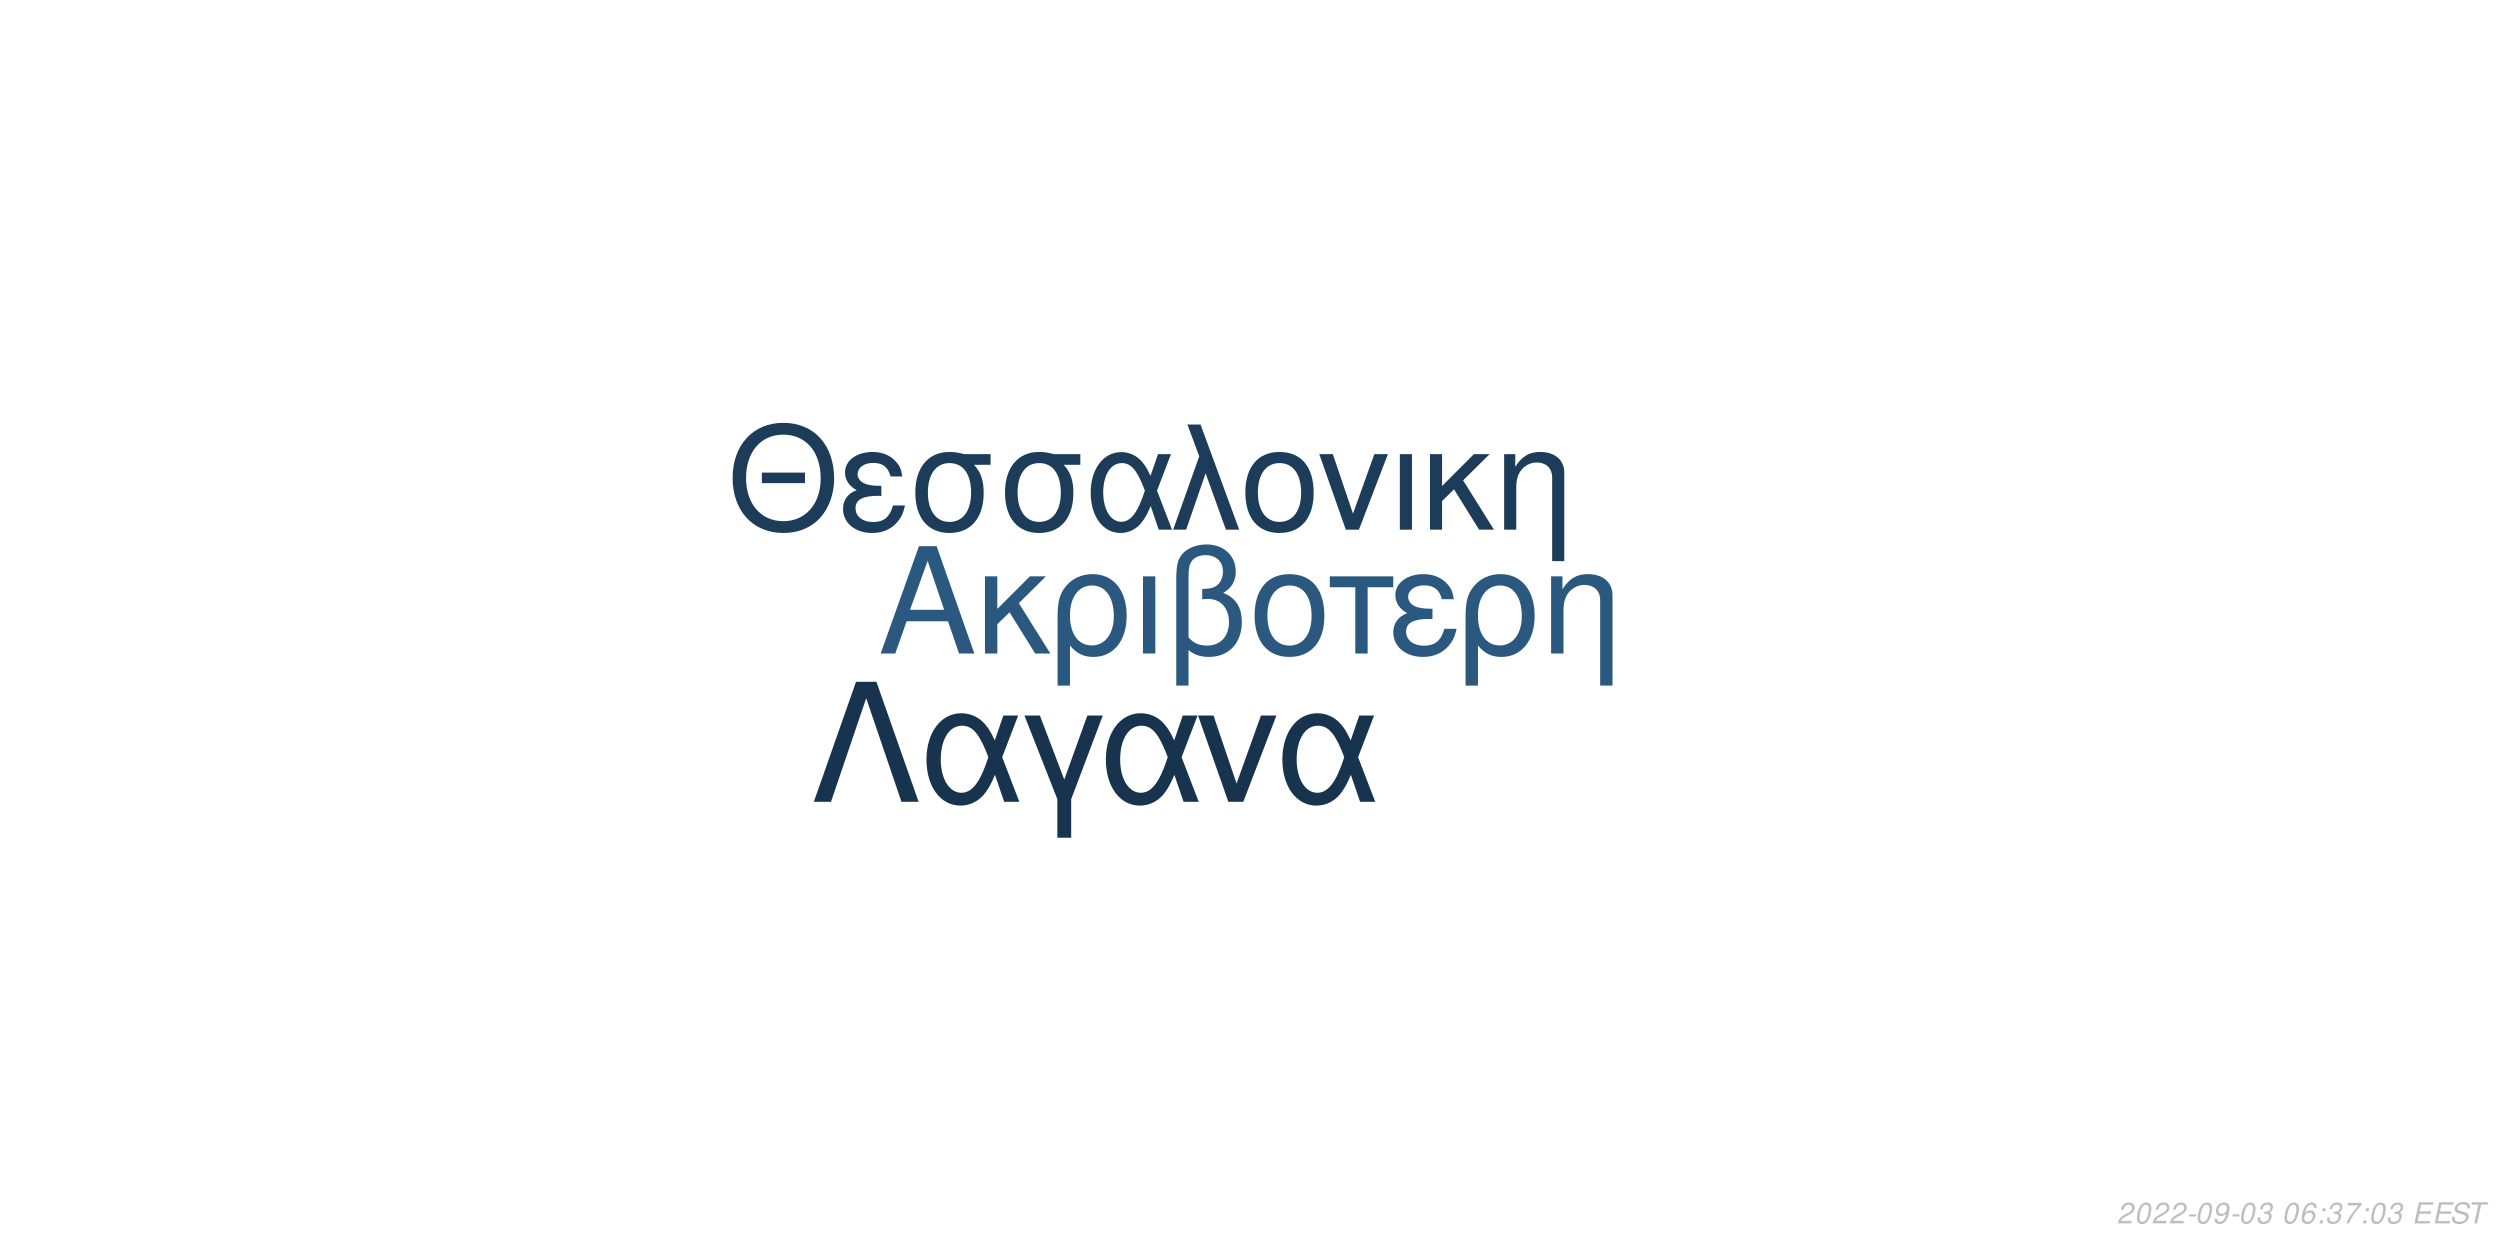
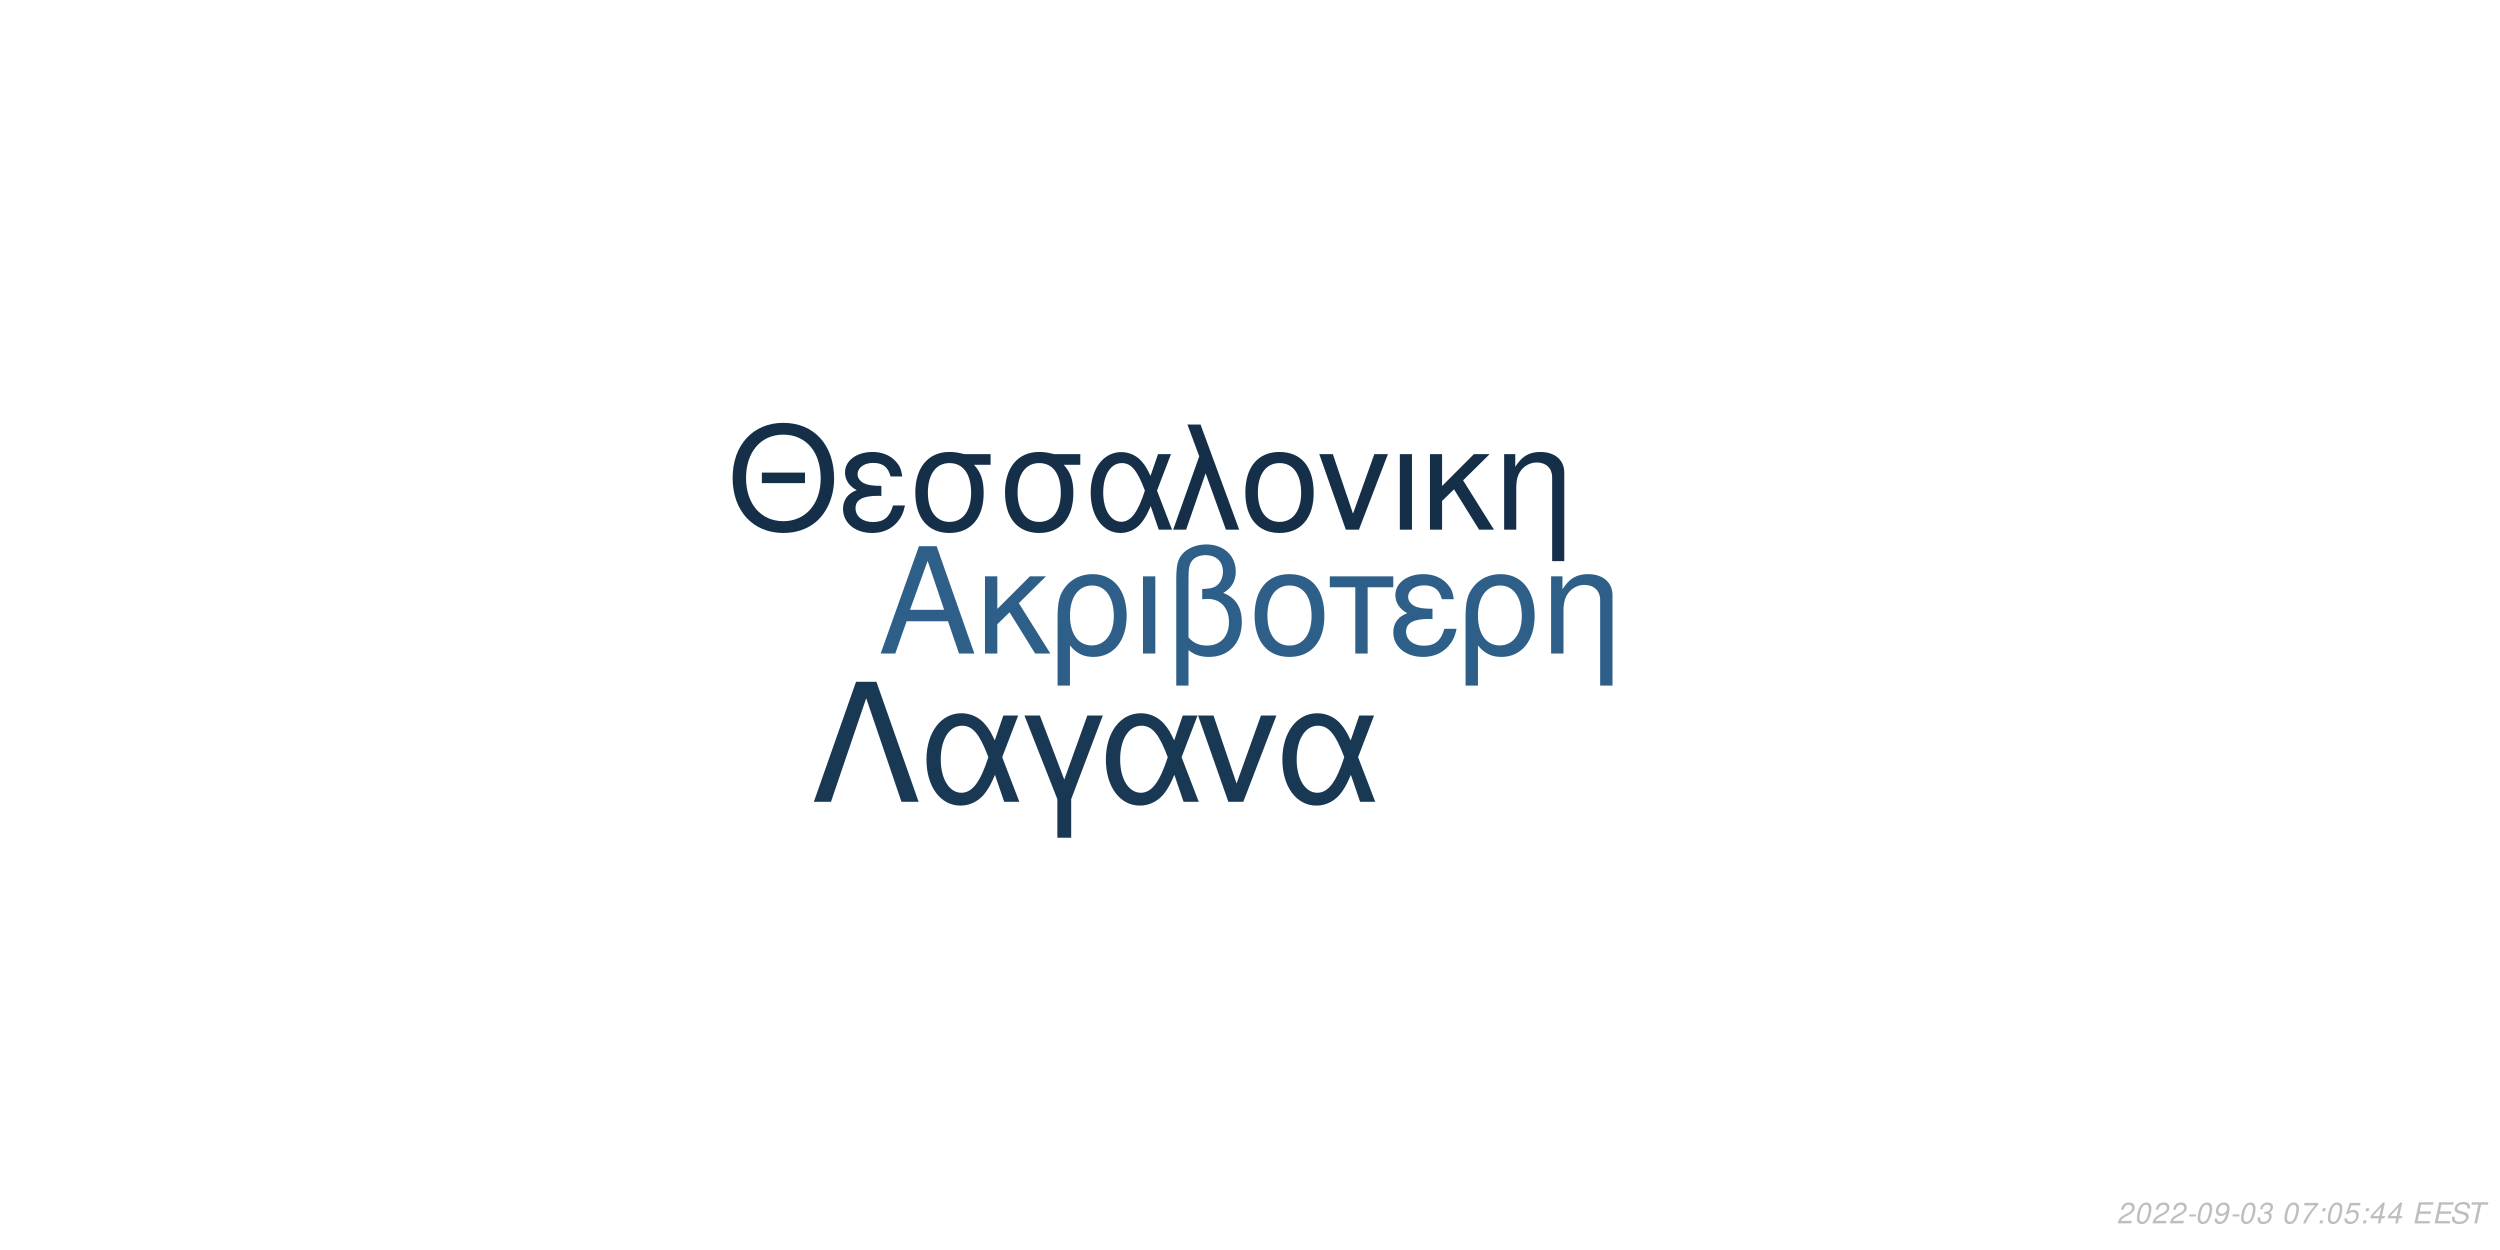
<svg xmlns="http://www.w3.org/2000/svg" xmlns:xlink="http://www.w3.org/1999/xlink" width="864pt" height="432pt" viewBox="0 0 864 432" version="1.1">
  <defs>
    <g>
      <symbol overflow="visible" id="glyph0-0">
        <path style="stroke:none;" d="" />
      </symbol>
      <symbol overflow="visible" id="glyph0-1">
        <path style="stroke:none;" d="M 24.125 -11.141 L 27.938 0 L 33.234 0 L 20.203 -37.094 L 14.094 -37.094 L 0.859 0 L 5.906 0 L 9.828 -11.141 Z M 22.797 -15.109 L 11 -15.109 L 17.094 -32.016 Z M 22.797 -15.109 " />
      </symbol>
      <symbol overflow="visible" id="glyph0-2">
        <path style="stroke:none;" d="M 7.172 -15.422 L 7.172 -26.672 L 2.906 -26.672 L 2.906 0 L 7.172 0 L 7.172 -10.125 L 11.406 -14.25 L 20.25 0 L 25.5 0 L 14.609 -17.406 L 23.969 -26.672 L 18.422 -26.672 Z M 7.172 -15.422 " />
      </symbol>
      <symbol overflow="visible" id="glyph0-3">
        <path style="stroke:none;" d="M 3 11.094 L 7.281 11.094 L 7.281 -2.797 C 9.516 -0.047 11.953 1.172 15.375 1.172 C 22.344 1.172 26.875 -4.422 26.875 -13.031 C 26.875 -21.891 22.297 -27.438 15.062 -27.438 C 11.297 -27.438 7.984 -25.906 5.797 -23.156 C 3.672 -20.516 3 -17.969 3 -12.359 Z M 14.906 -23.516 C 19.547 -23.516 22.438 -19.438 22.438 -12.922 C 22.438 -6.812 19.391 -2.797 14.812 -2.797 C 10.172 -2.797 7.281 -6.766 7.281 -13.125 C 7.281 -19.484 10.234 -23.516 14.906 -23.516 Z M 14.906 -23.516 " />
      </symbol>
      <symbol overflow="visible" id="glyph0-4">
        <path style="stroke:none;" d="M 3.516 0 L 7.781 0 L 7.781 -26.672 L 3.516 -26.672 Z M 3.516 0 " />
      </symbol>
      <symbol overflow="visible" id="glyph0-5">
        <path style="stroke:none;" d="M 4.016 11.094 L 8.25 11.094 L 8.25 -1.172 C 10.172 0.406 12.422 1.172 15.312 1.172 C 22.188 1.172 26.672 -3.609 26.672 -10.891 C 26.672 -15.984 24.578 -19.234 20.25 -20.969 C 23.109 -22.547 24.578 -25.031 24.578 -28.344 C 24.578 -33.844 20.406 -37.703 14.453 -37.703 C 10.938 -37.703 7.734 -36.391 6 -34.25 C 4.484 -32.422 4.016 -30.328 4.016 -25.391 Z M 8.25 -25.656 C 8.25 -29.359 8.5 -30.844 9.469 -32.062 C 10.375 -33.281 12.156 -34 14.094 -34 C 17.812 -34 20.156 -31.812 20.156 -28.297 C 20.156 -25.953 18.984 -23.812 17.297 -23.047 C 16.281 -22.547 15.469 -22.438 12.984 -22.297 L 12.984 -18.781 C 13.734 -18.828 14.344 -18.875 14.969 -18.875 C 19.344 -18.875 22.234 -15.719 22.234 -10.891 C 22.234 -5.906 19.281 -2.75 14.656 -2.75 C 11.953 -2.75 9.922 -3.609 8.25 -5.594 Z M 8.25 -25.656 " />
      </symbol>
      <symbol overflow="visible" id="glyph0-6">
        <path style="stroke:none;" d="M 14.094 -27.438 C 6.562 -27.438 2.094 -22.094 2.094 -13.125 C 2.094 -4.125 6.562 1.172 14.141 1.172 C 21.672 1.172 26.203 -4.172 26.203 -12.922 C 26.203 -22.188 21.828 -27.438 14.094 -27.438 Z M 14.141 -23.516 C 18.938 -23.516 21.781 -19.594 21.781 -12.984 C 21.781 -6.672 18.828 -2.75 14.141 -2.75 C 9.422 -2.75 6.516 -6.672 6.516 -13.125 C 6.516 -19.594 9.422 -23.516 14.141 -23.516 Z M 14.141 -23.516 " />
      </symbol>
      <symbol overflow="visible" id="glyph0-7">
        <path style="stroke:none;" d="M 7.891 0 L 12.156 0 L 12.156 -22.906 L 21.016 -22.906 L 21.016 -26.672 L -0.922 -26.672 L -0.922 -22.906 L 7.891 -22.906 Z M 7.891 0 " />
      </symbol>
      <symbol overflow="visible" id="glyph0-8">
        <path style="stroke:none;" d="M 14.562 -15.469 C 11.344 -15.469 9.562 -15.781 8.297 -16.438 C 6.922 -17.203 6.156 -18.328 6.156 -19.547 C 6.156 -21.891 8.453 -23.562 11.656 -23.562 C 15.062 -23.562 16.953 -22.094 17.812 -18.781 L 21.938 -18.781 C 21.578 -21.266 21.062 -22.5 19.797 -23.922 C 17.812 -26.203 14.906 -27.438 11.453 -27.438 C 5.797 -27.438 1.734 -24.375 1.734 -20.203 C 1.734 -17.609 3.156 -15.375 5.859 -13.938 C 2.797 -12.875 1.016 -10.484 1.016 -7.328 C 1.016 -2.391 5.297 1.172 11.25 1.172 C 14.969 1.172 17.906 -0.109 20.156 -2.641 C 21.578 -4.328 22.297 -5.797 22.906 -8.547 L 18.672 -8.547 C 17.5 -4.422 15.422 -2.703 11.609 -2.703 C 7.938 -2.703 5.438 -4.688 5.438 -7.578 C 5.438 -10.578 7.938 -11.953 13.484 -11.953 C 13.641 -11.953 14.094 -11.953 14.562 -11.906 Z M 14.562 -15.469 " />
      </symbol>
      <symbol overflow="visible" id="glyph0-9">
        <path style="stroke:none;" d="M 3.562 -26.672 L 3.562 0 L 7.844 0 L 7.844 -14.703 C 7.844 -17.906 8.5 -19.891 10.031 -21.531 C 11.406 -22.953 13.188 -23.719 15.062 -23.719 C 18.375 -23.719 20.516 -21.672 20.516 -18.469 L 20.516 11.094 L 24.781 11.094 L 24.781 -20.156 C 24.781 -24.578 21.469 -27.438 16.328 -27.438 C 12.359 -27.438 9.828 -25.906 7.484 -22.188 L 7.484 -26.672 Z M 3.562 -26.672 " />
      </symbol>
      <symbol overflow="visible" id="glyph1-0">
        <path style="stroke:none;" d="" />
      </symbol>
      <symbol overflow="visible" id="glyph1-1">
        <path style="stroke:none;" d="M 26.859 -19.734 L 11.953 -19.734 L 11.953 -16.094 L 26.859 -16.094 Z M 19.328 -36.922 C 8.922 -36.922 1.844 -29.25 1.844 -17.891 C 1.844 -6.484 8.875 1.141 19.391 1.141 C 23.812 1.141 27.703 -0.203 30.641 -2.688 C 34.578 -6.031 36.922 -11.656 36.922 -17.594 C 36.922 -29.297 30 -36.922 19.328 -36.922 Z M 19.328 -32.844 C 27.203 -32.844 32.281 -26.906 32.281 -17.688 C 32.281 -8.922 27.062 -2.938 19.391 -2.938 C 11.609 -2.938 6.484 -8.922 6.484 -17.891 C 6.484 -26.859 11.609 -32.844 19.328 -32.844 Z M 19.328 -32.844 " />
      </symbol>
      <symbol overflow="visible" id="glyph1-2">
        <path style="stroke:none;" d="M 14.25 -15.141 C 11.109 -15.141 9.375 -15.453 8.125 -16.094 C 6.781 -16.844 6.031 -17.938 6.031 -19.141 C 6.031 -21.422 8.266 -23.078 11.406 -23.078 C 14.75 -23.078 16.594 -21.625 17.438 -18.391 L 21.469 -18.391 C 21.125 -20.828 20.625 -22.031 19.391 -23.422 C 17.438 -25.656 14.594 -26.859 11.219 -26.859 C 5.688 -26.859 1.688 -23.875 1.688 -19.781 C 1.688 -17.234 3.094 -15.047 5.734 -13.656 C 2.734 -12.609 1 -10.266 1 -7.172 C 1 -2.344 5.188 1.141 11.016 1.141 C 14.656 1.141 17.547 -0.094 19.734 -2.594 C 21.125 -4.234 21.828 -5.688 22.422 -8.375 L 18.281 -8.375 C 17.141 -4.328 15.094 -2.641 11.359 -2.641 C 7.766 -2.641 5.328 -4.578 5.328 -7.422 C 5.328 -10.359 7.766 -11.703 13.203 -11.703 C 13.359 -11.703 13.797 -11.703 14.25 -11.656 Z M 14.25 -15.141 " />
      </symbol>
      <symbol overflow="visible" id="glyph1-3">
        <path style="stroke:none;" d="M 29 -26.109 L 19.938 -26.109 C 17.594 -26.703 16.438 -26.859 14.703 -26.859 C 7.469 -26.859 2.984 -21.469 2.984 -12.859 C 2.984 -4.031 7.375 1.141 14.797 1.141 C 22.172 1.141 26.609 -4.078 26.609 -12.656 C 26.609 -17.047 25.656 -19.828 23.266 -22.422 L 29 -22.422 Z M 14.797 -23.016 C 19.531 -23.016 22.266 -19.234 22.266 -12.75 C 22.266 -6.531 19.438 -2.688 14.797 -2.688 C 10.172 -2.688 7.328 -6.531 7.328 -12.859 C 7.328 -19.188 10.172 -23.016 14.797 -23.016 Z M 14.797 -23.016 " />
      </symbol>
      <symbol overflow="visible" id="glyph1-4">
        <path style="stroke:none;" d="M 29.344 -26.109 L 24.859 -26.109 L 22.266 -18.578 C 21.125 -21.031 20.484 -22.125 19.328 -23.469 C 17.547 -25.609 14.906 -26.812 12.156 -26.812 C 5.984 -26.812 1.594 -20.984 1.594 -12.812 C 1.594 -4.578 5.828 1.141 11.906 1.141 C 14.953 1.141 17.734 -0.344 19.625 -3.047 C 20.672 -4.531 21.281 -5.688 22.328 -8.172 L 25.109 0 L 29.703 0 L 24.516 -13.5 Z M 20.328 -13.5 C 17.891 -5.922 15.453 -2.734 12.156 -2.734 C 8.516 -2.734 5.922 -6.922 5.922 -12.812 C 5.922 -18.938 8.516 -23.016 12.359 -23.016 C 15.594 -23.016 17.688 -20.531 20.328 -13.5 Z M 20.328 -13.5 " />
      </symbol>
      <symbol overflow="visible" id="glyph1-5">
        <path style="stroke:none;" d="M 1.094 0 L 5.578 0 L 12.312 -19.484 L 19.328 0 L 23.922 0 L 10.562 -36.328 L 6.031 -36.328 L 10.109 -25.359 Z M 1.094 0 " />
      </symbol>
      <symbol overflow="visible" id="glyph1-6">
        <path style="stroke:none;" d="M 13.797 -26.859 C 6.422 -26.859 2.047 -21.625 2.047 -12.859 C 2.047 -4.031 6.422 1.141 13.859 1.141 C 21.234 1.141 25.656 -4.078 25.656 -12.656 C 25.656 -21.719 21.375 -26.859 13.797 -26.859 Z M 13.859 -23.016 C 18.531 -23.016 21.328 -19.188 21.328 -12.703 C 21.328 -6.531 18.438 -2.688 13.859 -2.688 C 9.219 -2.688 6.375 -6.531 6.375 -12.859 C 6.375 -19.188 9.219 -23.016 13.859 -23.016 Z M 13.859 -23.016 " />
      </symbol>
      <symbol overflow="visible" id="glyph1-7">
        <path style="stroke:none;" d="M 14.297 0 L 24.312 -26.109 L 19.625 -26.109 L 12.25 -5.531 L 5.281 -26.109 L 0.594 -26.109 L 9.766 0 Z M 14.297 0 " />
      </symbol>
      <symbol overflow="visible" id="glyph1-8">
        <path style="stroke:none;" d="M 3.438 0 L 7.625 0 L 7.625 -26.109 L 3.438 -26.109 Z M 3.438 0 " />
      </symbol>
      <symbol overflow="visible" id="glyph1-9">
        <path style="stroke:none;" d="M 7.031 -15.094 L 7.031 -26.109 L 2.844 -26.109 L 2.844 0 L 7.031 0 L 7.031 -9.922 L 11.156 -13.953 L 19.828 0 L 24.969 0 L 14.297 -17.047 L 23.469 -26.109 L 18.031 -26.109 Z M 7.031 -15.094 " />
      </symbol>
      <symbol overflow="visible" id="glyph1-10">
        <path style="stroke:none;" d="M 3.484 -26.109 L 3.484 0 L 7.672 0 L 7.672 -14.406 C 7.672 -17.547 8.328 -19.484 9.812 -21.078 C 11.156 -22.469 12.906 -23.219 14.75 -23.219 C 17.984 -23.219 20.078 -21.234 20.078 -18.094 L 20.078 10.859 L 24.266 10.859 L 24.266 -19.734 C 24.266 -24.062 21.031 -26.859 16 -26.859 C 12.109 -26.859 9.609 -25.359 7.328 -21.719 L 7.328 -26.109 Z M 3.484 -26.109 " />
      </symbol>
      <symbol overflow="visible" id="glyph2-0">
        <path style="stroke:none;" d="" />
      </symbol>
      <symbol overflow="visible" id="glyph2-1">
        <path style="stroke:none;" d="M 22.531 -41.484 L 15.484 -41.484 L 0.906 0 L 6.828 0 L 19 -35.797 L 31.188 0 L 37.109 0 Z M 22.531 -41.484 " />
      </symbol>
      <symbol overflow="visible" id="glyph2-2">
        <path style="stroke:none;" d="M 33.516 -29.812 L 28.391 -29.812 L 25.438 -21.219 C 24.125 -24.016 23.391 -25.266 22.078 -26.797 C 20.031 -29.25 17.016 -30.609 13.891 -30.609 C 6.828 -30.609 1.828 -23.953 1.828 -14.625 C 1.828 -5.234 6.656 1.312 13.594 1.312 C 17.078 1.312 20.266 -0.391 22.422 -3.469 C 23.609 -5.172 24.297 -6.484 25.5 -9.328 L 28.688 0 L 33.922 0 L 28 -15.422 Z M 23.219 -15.422 C 20.422 -6.766 17.641 -3.125 13.891 -3.125 C 9.734 -3.125 6.766 -7.906 6.766 -14.625 C 6.766 -21.625 9.734 -26.297 14.109 -26.297 C 17.812 -26.297 20.203 -23.453 23.219 -15.422 Z M 23.219 -15.422 " />
      </symbol>
      <symbol overflow="visible" id="glyph2-3">
        <path style="stroke:none;" d="M 12.062 12.406 L 16.844 12.406 L 16.844 -0.906 L 27.766 -29.812 L 22.422 -29.812 L 14.453 -7.688 L 6.031 -29.812 L 0.688 -29.812 L 12.062 -0.906 Z M 12.062 12.406 " />
      </symbol>
      <symbol overflow="visible" id="glyph2-4">
        <path style="stroke:none;" d="M 16.328 0 L 27.766 -29.812 L 22.422 -29.812 L 14 -6.312 L 6.031 -29.812 L 0.688 -29.812 L 11.156 0 Z M 16.328 0 " />
      </symbol>
      <symbol overflow="visible" id="glyph3-0">
        <path style="stroke:none;" d="" />
      </symbol>
      <symbol overflow="visible" id="glyph3-1">
        <path style="stroke:none;" d="M 5.234 -0.875 L 1.469 -0.875 C 1.641 -1.375 2.203 -1.891 3.109 -2.344 L 4.234 -2.938 C 5.562 -3.625 6.219 -4.469 6.219 -5.484 C 6.219 -5.938 6.062 -6.359 5.797 -6.656 C 5.469 -7.047 4.984 -7.234 4.312 -7.234 C 2.766 -7.234 1.891 -6.453 1.484 -4.734 L 2.375 -4.734 C 2.484 -5.188 2.609 -5.484 2.797 -5.75 C 3.094 -6.203 3.609 -6.453 4.188 -6.453 C 4.891 -6.453 5.344 -6.031 5.344 -5.375 C 5.344 -4.703 4.859 -4.094 4.016 -3.656 L 2.984 -3.125 C 1.234 -2.188 0.797 -1.656 0.344 -0.016 L 5.047 -0.016 Z M 5.234 -0.875 " />
      </symbol>
      <symbol overflow="visible" id="glyph3-2">
        <path style="stroke:none;" d="M 4.203 -7.234 C 3.375 -7.234 2.688 -6.812 2.125 -5.984 C 1.484 -5.047 0.984 -3.188 0.984 -1.734 C 0.984 -1.109 1.172 -0.562 1.484 -0.266 C 1.797 0.047 2.281 0.234 2.766 0.234 C 3.625 0.234 4.281 -0.156 4.859 -1.016 C 5.516 -1.953 6 -3.797 6 -5.266 C 6 -6.5 5.328 -7.234 4.203 -7.234 Z M 4.094 -6.453 C 4.734 -6.453 5.125 -5.984 5.125 -5.156 C 5.125 -4.203 4.781 -2.625 4.406 -1.812 C 3.984 -0.938 3.516 -0.547 2.875 -0.547 C 2.25 -0.547 1.875 -1.031 1.875 -1.828 C 1.875 -2.797 2.203 -4.344 2.594 -5.203 C 2.984 -6.047 3.453 -6.453 4.094 -6.453 Z M 4.094 -6.453 " />
      </symbol>
      <symbol overflow="visible" id="glyph3-3">
        <path style="stroke:none;" d="M 3.516 -3.125 L 1.125 -3.125 L 0.969 -2.406 L 3.359 -2.406 Z M 3.516 -3.125 " />
      </symbol>
      <symbol overflow="visible" id="glyph3-4">
        <path style="stroke:none;" d="M 0.844 -1.656 C 0.844 -1.547 0.844 -1.438 0.844 -1.375 C 0.844 -0.406 1.531 0.234 2.578 0.234 C 3.203 0.234 3.766 0.016 4.297 -0.438 C 4.938 -1 5.312 -1.656 5.594 -2.719 C 5.844 -3.672 6.016 -4.766 6.016 -5.375 C 6.016 -5.844 5.844 -6.328 5.547 -6.656 C 5.203 -7.031 4.703 -7.234 4.062 -7.234 C 2.516 -7.234 1.297 -5.938 1.297 -4.266 C 1.297 -3.203 1.984 -2.547 3.047 -2.547 C 3.484 -2.547 3.953 -2.672 4.281 -2.891 C 4.406 -2.984 4.547 -3.078 4.828 -3.344 C 4.438 -1.484 3.703 -0.547 2.703 -0.547 C 2.109 -0.547 1.719 -0.938 1.719 -1.547 L 1.719 -1.656 Z M 3.953 -6.453 C 4.625 -6.453 5.141 -5.953 5.141 -5.281 C 5.141 -4.188 4.312 -3.312 3.297 -3.312 C 2.594 -3.312 2.172 -3.734 2.172 -4.453 C 2.172 -5.562 2.984 -6.453 3.953 -6.453 Z M 3.953 -6.453 " />
      </symbol>
      <symbol overflow="visible" id="glyph3-5">
        <path style="stroke:none;" d="M 2.922 -3.312 C 3.125 -3.344 3.234 -3.344 3.375 -3.344 C 4.203 -3.344 4.688 -3 4.688 -2.406 C 4.688 -1.312 3.906 -0.547 2.781 -0.547 C 2.047 -0.547 1.594 -0.938 1.594 -1.562 C 1.594 -1.719 1.609 -1.844 1.656 -2.094 L 0.766 -2.094 C 0.734 -1.797 0.719 -1.641 0.719 -1.469 C 0.719 -0.375 1.406 0.234 2.641 0.234 C 3.547 0.234 4.297 -0.078 4.812 -0.656 C 5.266 -1.156 5.562 -1.875 5.562 -2.547 C 5.562 -3.125 5.344 -3.453 4.797 -3.734 C 5.641 -4.234 6.016 -4.844 6.016 -5.734 C 6.016 -6.656 5.312 -7.234 4.203 -7.234 C 3.375 -7.234 2.672 -6.938 2.188 -6.375 C 1.891 -6.031 1.703 -5.641 1.516 -4.906 L 2.391 -4.906 C 2.5 -5.359 2.594 -5.594 2.734 -5.812 C 3.047 -6.234 3.516 -6.453 4.078 -6.453 C 4.734 -6.453 5.141 -6.125 5.141 -5.578 C 5.141 -5.188 5.016 -4.797 4.797 -4.547 C 4.516 -4.234 4 -4.062 3.266 -4.062 L 3.078 -4.062 Z M 2.922 -3.312 " />
      </symbol>
      <symbol overflow="visible" id="glyph3-6">
        <path style="stroke:none;" d="" />
      </symbol>
      <symbol overflow="visible" id="glyph3-7">
-         <path style="stroke:none;" d="M 6.125 -5.344 L 6.141 -5.625 C 6.141 -6.609 5.453 -7.234 4.391 -7.234 C 3.438 -7.234 2.641 -6.719 2.016 -5.703 C 1.422 -4.781 0.938 -2.953 0.938 -1.688 C 0.938 -0.516 1.688 0.234 2.859 0.234 C 3.703 0.234 4.438 -0.156 5 -0.875 C 5.406 -1.422 5.672 -2.156 5.672 -2.766 C 5.672 -3.812 4.969 -4.5 3.906 -4.5 C 3.234 -4.5 2.672 -4.234 2.094 -3.625 C 2.406 -5.375 3.234 -6.453 4.25 -6.453 C 4.703 -6.453 5.062 -6.234 5.172 -5.844 C 5.203 -5.719 5.234 -5.578 5.25 -5.344 Z M 3.656 -3.734 C 4.344 -3.734 4.797 -3.281 4.797 -2.625 C 4.797 -1.469 3.984 -0.547 2.984 -0.547 C 2.297 -0.547 1.812 -1.047 1.812 -1.766 C 1.812 -2.859 2.625 -3.734 3.656 -3.734 Z M 3.656 -3.734 " />
+         <path style="stroke:none;" d="M 6.703 -7.094 L 1.953 -7.094 L 1.766 -6.219 L 5.594 -6.219 C 3.344 -3.688 2.266 -2.109 1.375 0 L 2.344 0 C 3.031 -1.906 4.828 -4.594 6.547 -6.281 Z M 6.703 -7.094 " />
      </symbol>
      <symbol overflow="visible" id="glyph3-8">
        <path style="stroke:none;" d="M 2.359 -1.031 L 1.312 -1.031 L 1.094 0 L 2.141 0 Z M 3.266 -5.234 L 2.219 -5.234 L 2 -4.203 L 3.047 -4.203 Z M 3.266 -5.234 " />
      </symbol>
      <symbol overflow="visible" id="glyph3-9">
-         <path style="stroke:none;" d="M 6.703 -7.094 L 1.953 -7.094 L 1.766 -6.219 L 5.594 -6.219 C 3.344 -3.688 2.266 -2.109 1.375 0 L 2.344 0 C 3.031 -1.906 4.828 -4.594 6.547 -6.281 Z M 6.703 -7.094 " />
+         <path style="stroke:none;" d="M 6.297 -7.094 L 2.594 -7.094 L 1.234 -3.234 L 2.047 -3.234 C 2.656 -3.766 2.938 -3.906 3.531 -3.906 C 4.328 -3.906 4.797 -3.453 4.797 -2.688 C 4.797 -1.438 3.969 -0.547 2.828 -0.547 C 2.031 -0.547 1.609 -0.938 1.578 -1.734 L 0.703 -1.734 L 0.703 -1.516 C 0.703 -0.938 0.844 -0.547 1.188 -0.266 C 1.562 0.062 2.078 0.234 2.703 0.234 C 3.656 0.234 4.391 -0.156 4.984 -0.922 C 5.422 -1.5 5.672 -2.234 5.672 -2.953 C 5.672 -4 4.938 -4.672 3.812 -4.672 C 3.328 -4.672 2.906 -4.547 2.406 -4.234 L 3.109 -6.219 L 6.109 -6.219 Z M 6.297 -7.094 " />
      </symbol>
      <symbol overflow="visible" id="glyph3-10">
+         <path style="stroke:none;" d="M 3.625 -1.75 L 3.266 0 L 4.141 0 L 4.516 -1.75 L 5.562 -1.75 L 5.734 -2.531 L 4.688 -2.531 L 5.688 -7.234 L 5.016 -7.234 L 0.844 -2.672 L 0.641 -1.75 Z M 3.797 -2.531 L 1.594 -2.531 L 4.469 -5.703 Z M 3.797 -2.531 " />
+       </symbol>
+       <symbol overflow="visible" id="glyph3-11">
        <path style="stroke:none;" d="M 2.547 -3.312 L 6.5 -3.312 L 6.688 -4.141 L 2.719 -4.141 L 3.219 -6.469 L 7.344 -6.469 L 7.516 -7.297 L 2.453 -7.297 L 0.906 0 L 6.125 0 L 6.297 -0.812 L 2.016 -0.812 Z M 2.547 -3.312 " />
      </symbol>
-       <symbol overflow="visible" id="glyph3-11">
+       <symbol overflow="visible" id="glyph3-12">
        <path style="stroke:none;" d="M 7.062 -5.156 C 7.125 -5.438 7.141 -5.562 7.141 -5.703 C 7.141 -6.156 6.938 -6.594 6.594 -6.891 C 6.188 -7.25 5.656 -7.406 4.875 -7.406 C 3.844 -7.406 3.047 -7.125 2.5 -6.562 C 2.094 -6.141 1.781 -5.438 1.781 -4.922 C 1.781 -4.297 2.219 -3.766 2.891 -3.562 L 4.594 -3.094 C 5.406 -2.859 5.734 -2.578 5.734 -2.094 C 5.734 -1.781 5.547 -1.406 5.266 -1.141 C 4.844 -0.766 4.266 -0.578 3.453 -0.578 C 2.328 -0.578 1.812 -0.984 1.812 -1.906 C 1.812 -2.047 1.812 -2.125 1.844 -2.312 L 0.984 -2.312 C 0.906 -2.062 0.891 -1.906 0.891 -1.688 C 0.891 -0.484 1.797 0.234 3.297 0.234 C 4.359 0.234 5.234 -0.062 5.812 -0.609 C 6.344 -1.078 6.688 -1.797 6.688 -2.375 C 6.688 -2.641 6.609 -2.906 6.453 -3.156 C 6.234 -3.5 5.938 -3.703 5.469 -3.828 L 3.75 -4.312 C 2.984 -4.547 2.734 -4.734 2.734 -5.188 C 2.734 -5.547 2.875 -5.844 3.188 -6.109 C 3.547 -6.438 4.031 -6.594 4.703 -6.594 C 5.266 -6.594 5.688 -6.484 5.906 -6.297 C 6.094 -6.125 6.219 -5.797 6.219 -5.516 C 6.219 -5.422 6.203 -5.344 6.188 -5.156 Z M 7.062 -5.156 " />
      </symbol>
-       <symbol overflow="visible" id="glyph3-12">
+       <symbol overflow="visible" id="glyph3-13">
        <path style="stroke:none;" d="M 4.938 -6.469 L 7.312 -6.469 L 7.484 -7.297 L 1.75 -7.297 L 1.578 -6.469 L 3.984 -6.469 L 2.609 0 L 3.547 0 Z M 4.938 -6.469 " />
      </symbol>
    </g>
  </defs>
  <g id="surface1">
    <rect x="0" y="0" width="864" height="432" style="fill:rgb(100%,100%,100%);fill-opacity:1;stroke:none;" />
-     <g style="fill:rgb(16.471%,34.51%,49.804%);fill-opacity:1;">
+     <g style="fill:rgb(17.647%,37.255%,53.725%);fill-opacity:1;">
      <use xlink:href="#glyph0-1" x="303.5" y="225.861" />
      <use xlink:href="#glyph0-2" x="337.5" y="225.861" />
      <use xlink:href="#glyph0-3" x="362.5" y="225.861" />
      <use xlink:href="#glyph0-4" x="391.5" y="225.861" />
      <use xlink:href="#glyph0-5" x="402.5" y="225.861" />
      <use xlink:href="#glyph0-6" x="431.5" y="225.861" />
      <use xlink:href="#glyph0-7" x="460.5" y="225.861" />
      <use xlink:href="#glyph0-8" x="480.5" y="225.861" />
      <use xlink:href="#glyph0-3" x="503.5" y="225.861" />
      <use xlink:href="#glyph0-9" x="532.5" y="225.861" />
    </g>
-     <g style="fill:rgb(10.98%,23.529%,35.294%);fill-opacity:1;">
+     <g style="fill:rgb(8.235%,18.431%,28.627%);fill-opacity:1;">
      <use xlink:href="#glyph1-1" x="251.348" y="183.058" />
      <use xlink:href="#glyph1-2" x="290.348" y="183.058" />
      <use xlink:href="#glyph1-3" x="313.348" y="183.058" />
      <use xlink:href="#glyph1-3" x="344.348" y="183.058" />
      <use xlink:href="#glyph1-4" x="375.348" y="183.058" />
      <use xlink:href="#glyph1-5" x="404.348" y="183.058" />
      <use xlink:href="#glyph1-6" x="428.348" y="183.058" />
      <use xlink:href="#glyph1-7" x="455.348" y="183.058" />
      <use xlink:href="#glyph1-8" x="480.348" y="183.058" />
      <use xlink:href="#glyph1-9" x="491.348" y="183.058" />
      <use xlink:href="#glyph1-10" x="516.348" y="183.058" />
    </g>
-     <g style="fill:rgb(9.02%,20%,30.588%);fill-opacity:1;">
+     <g style="fill:rgb(9.804%,21.961%,32.941%);fill-opacity:1;">
      <use xlink:href="#glyph2-1" x="280.359" y="277.105" />
      <use xlink:href="#glyph2-2" x="318.359" y="277.105" />
      <use xlink:href="#glyph2-3" x="353.359" y="277.105" />
      <use xlink:href="#glyph2-2" x="380.359" y="277.105" />
      <use xlink:href="#glyph2-4" x="413.359" y="277.105" />
      <use xlink:href="#glyph2-2" x="441.359" y="277.105" />
    </g>
    <g style="fill:rgb(74.51%,74.51%,74.51%);fill-opacity:1;">
      <use xlink:href="#glyph3-1" x="731.52" y="422.81" />
      <use xlink:href="#glyph3-2" x="737.52" y="422.81" />
      <use xlink:href="#glyph3-1" x="743.52" y="422.81" />
      <use xlink:href="#glyph3-1" x="749.52" y="422.81" />
      <use xlink:href="#glyph3-3" x="755.52" y="422.81" />
      <use xlink:href="#glyph3-2" x="758.52" y="422.81" />
      <use xlink:href="#glyph3-4" x="764.52" y="422.81" />
      <use xlink:href="#glyph3-3" x="770.52" y="422.81" />
      <use xlink:href="#glyph3-2" x="773.52" y="422.81" />
      <use xlink:href="#glyph3-5" x="779.52" y="422.81" />
      <use xlink:href="#glyph3-6" x="785.52" y="422.81" />
      <use xlink:href="#glyph3-2" x="788.52" y="422.81" />
      <use xlink:href="#glyph3-7" x="794.52" y="422.81" />
      <use xlink:href="#glyph3-8" x="800.52" y="422.81" />
-       <use xlink:href="#glyph3-5" x="803.52" y="422.81" />
+       <use xlink:href="#glyph3-2" x="803.52" y="422.81" />
      <use xlink:href="#glyph3-9" x="809.52" y="422.81" />
      <use xlink:href="#glyph3-8" x="815.52" y="422.81" />
-       <use xlink:href="#glyph3-2" x="818.52" y="422.81" />
-       <use xlink:href="#glyph3-5" x="824.52" y="422.81" />
+       <use xlink:href="#glyph3-10" x="818.52" y="422.81" />
+       <use xlink:href="#glyph3-10" x="824.52" y="422.81" />
      <use xlink:href="#glyph3-6" x="830.52" y="422.81" />
-       <use xlink:href="#glyph3-10" x="833.52" y="422.81" />
-       <use xlink:href="#glyph3-10" x="840.52" y="422.81" />
-       <use xlink:href="#glyph3-11" x="846.52" y="422.81" />
-       <use xlink:href="#glyph3-12" x="852.52" y="422.81" />
+       <use xlink:href="#glyph3-11" x="833.52" y="422.81" />
+       <use xlink:href="#glyph3-11" x="840.52" y="422.81" />
+       <use xlink:href="#glyph3-12" x="846.52" y="422.81" />
+       <use xlink:href="#glyph3-13" x="852.52" y="422.81" />
    </g>
  </g>
</svg>
